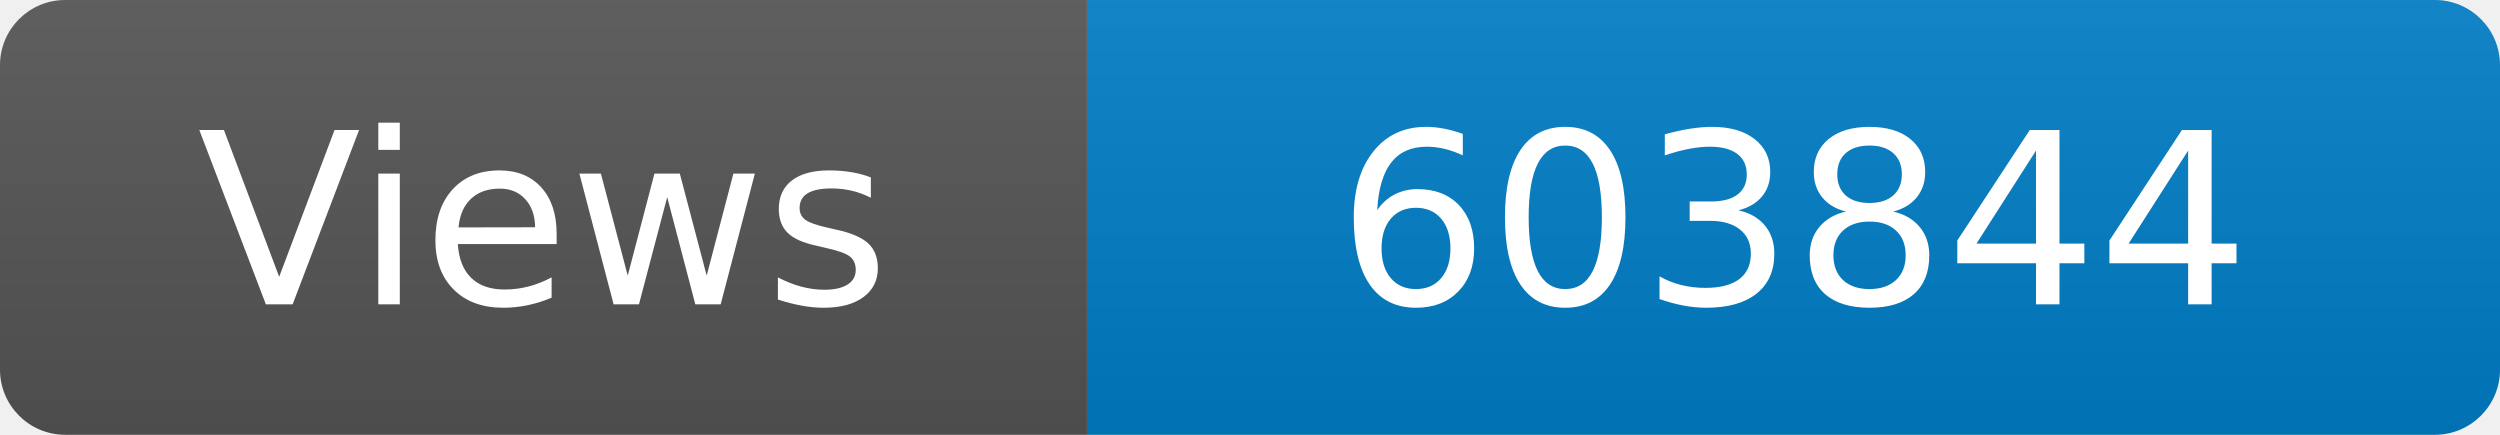
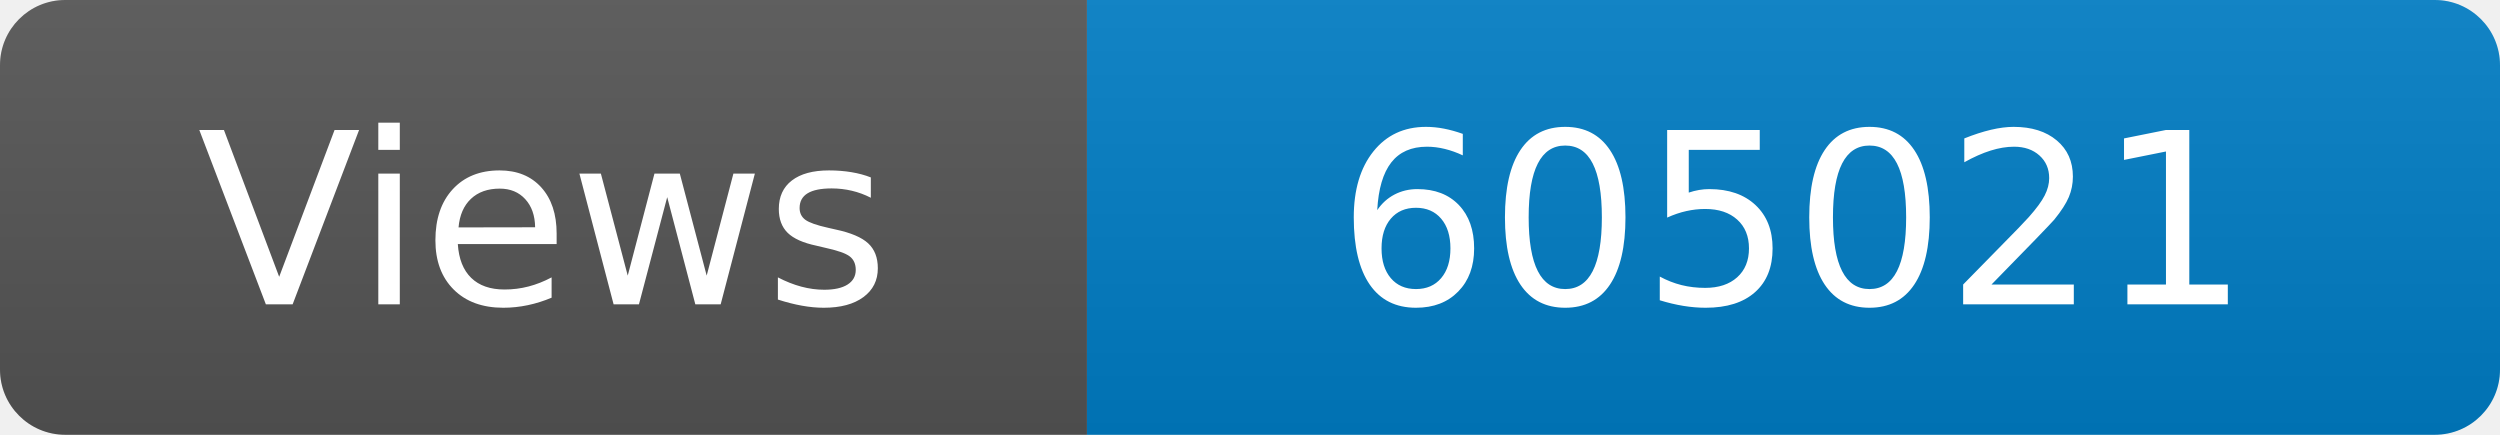
<svg xmlns="http://www.w3.org/2000/svg" width="115" height="20" role="img" aria-label="Maintained?: yes">
  <linearGradient id="s" x2="0" y2="100%">
    <stop offset="0" stop-color="#bbb" stop-opacity=".1" />
    <stop offset="1" stop-opacity=".1" />
  </linearGradient>
  <clipPath id="r">
    <rect width="115" height="20" rx="3" fill="#fff" />
  </clipPath>
  <g clip-path="url(#r)">
    <rect width="50" height="20" fill="#555" />
    <rect x="50" width="160" height="20" fill="#007ec6" />
    <rect width="115" height="20" fill="url(#s)" />
  </g>
  <g fill="#fff" text-anchor="middle" font-family="Verdana,Geneva,DejaVu Sans,sans-serif" font-size="110">
    <text x="250" y="140" transform="scale(.1)" fill="#fff">Views</text>
-     <text x="825" y="140" transform="scale(.1)" fill="#fff">603844</text>
+     <text x="825" y="140" transform="scale(.1)" fill="#fff">605021</text>
  </g>
</svg>
